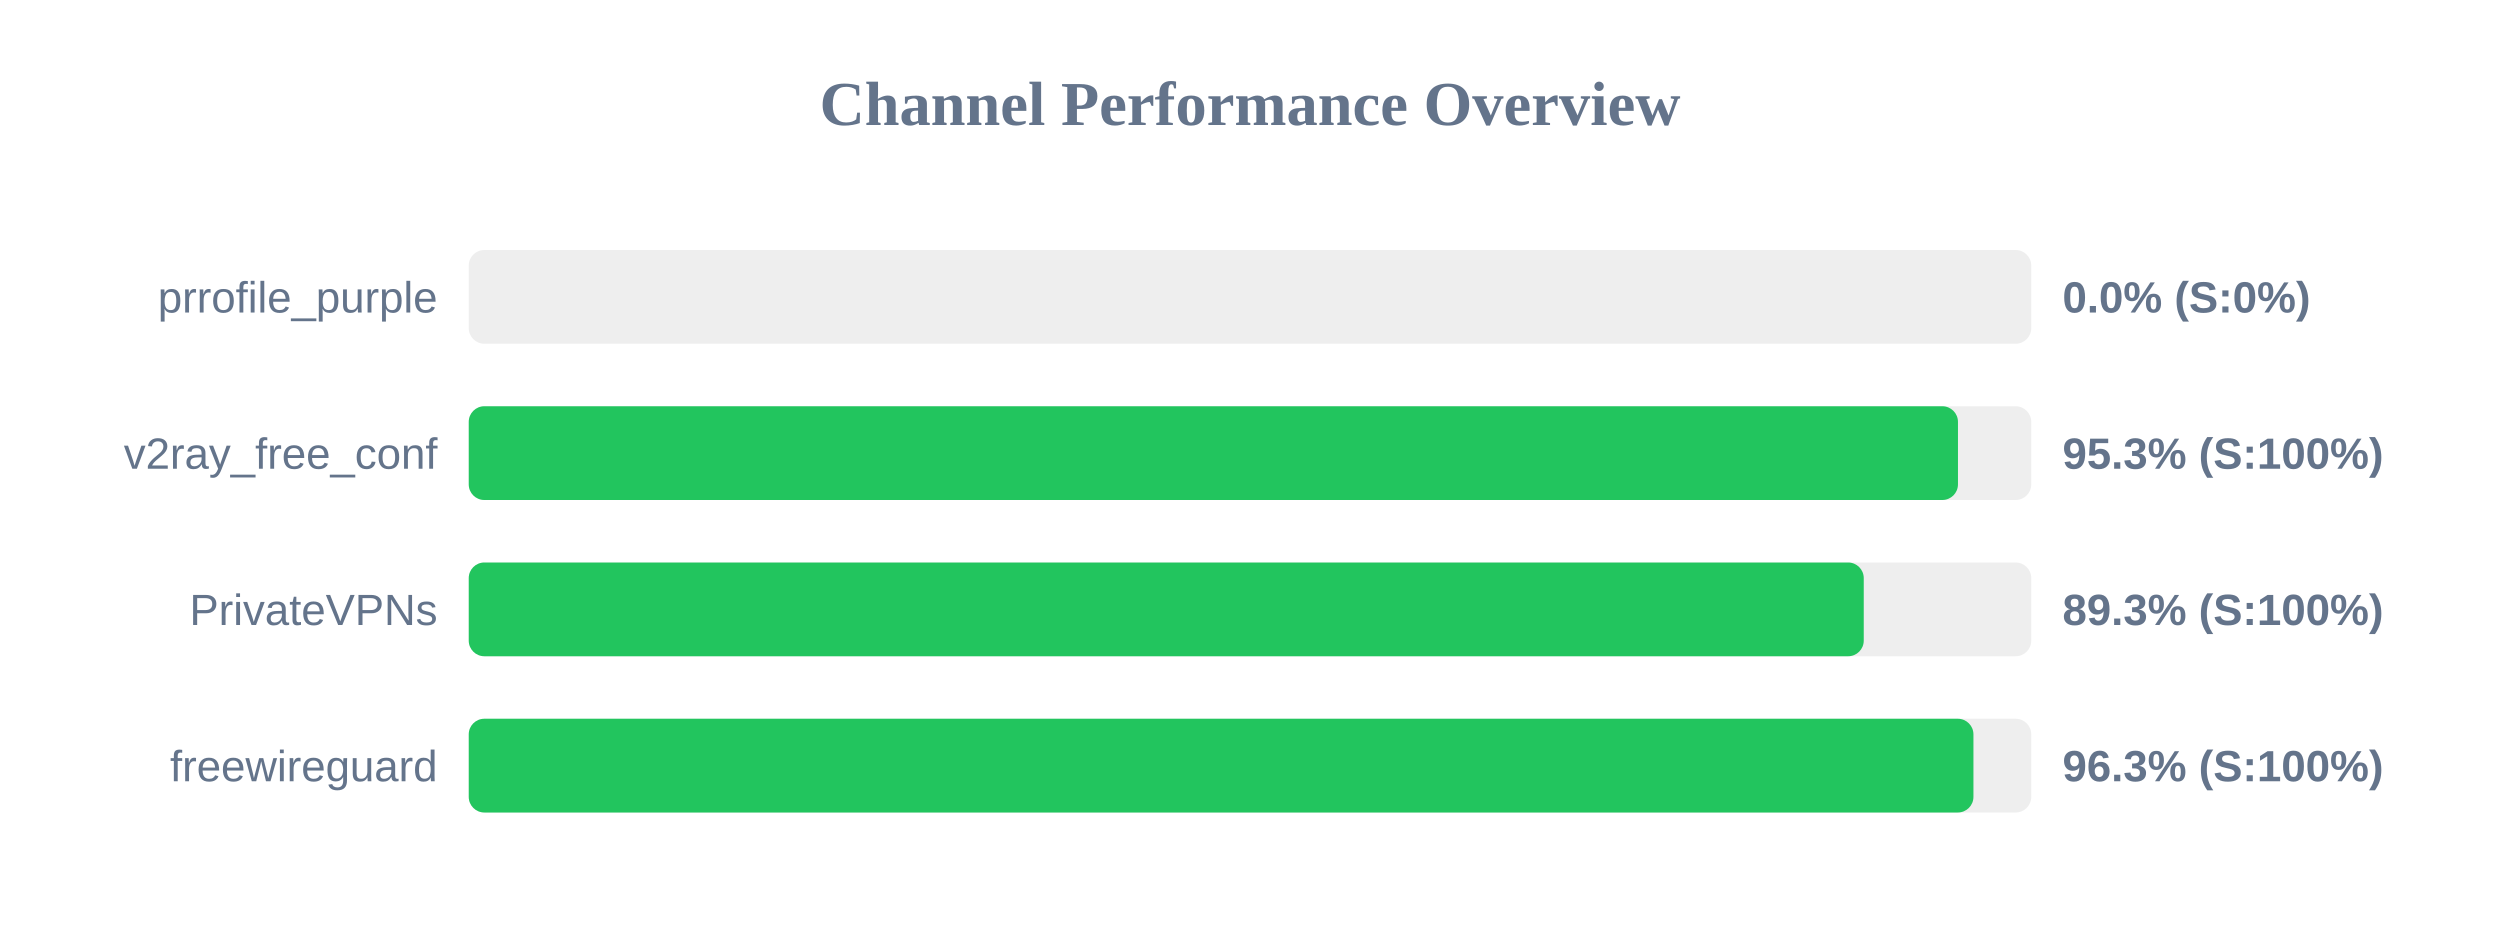
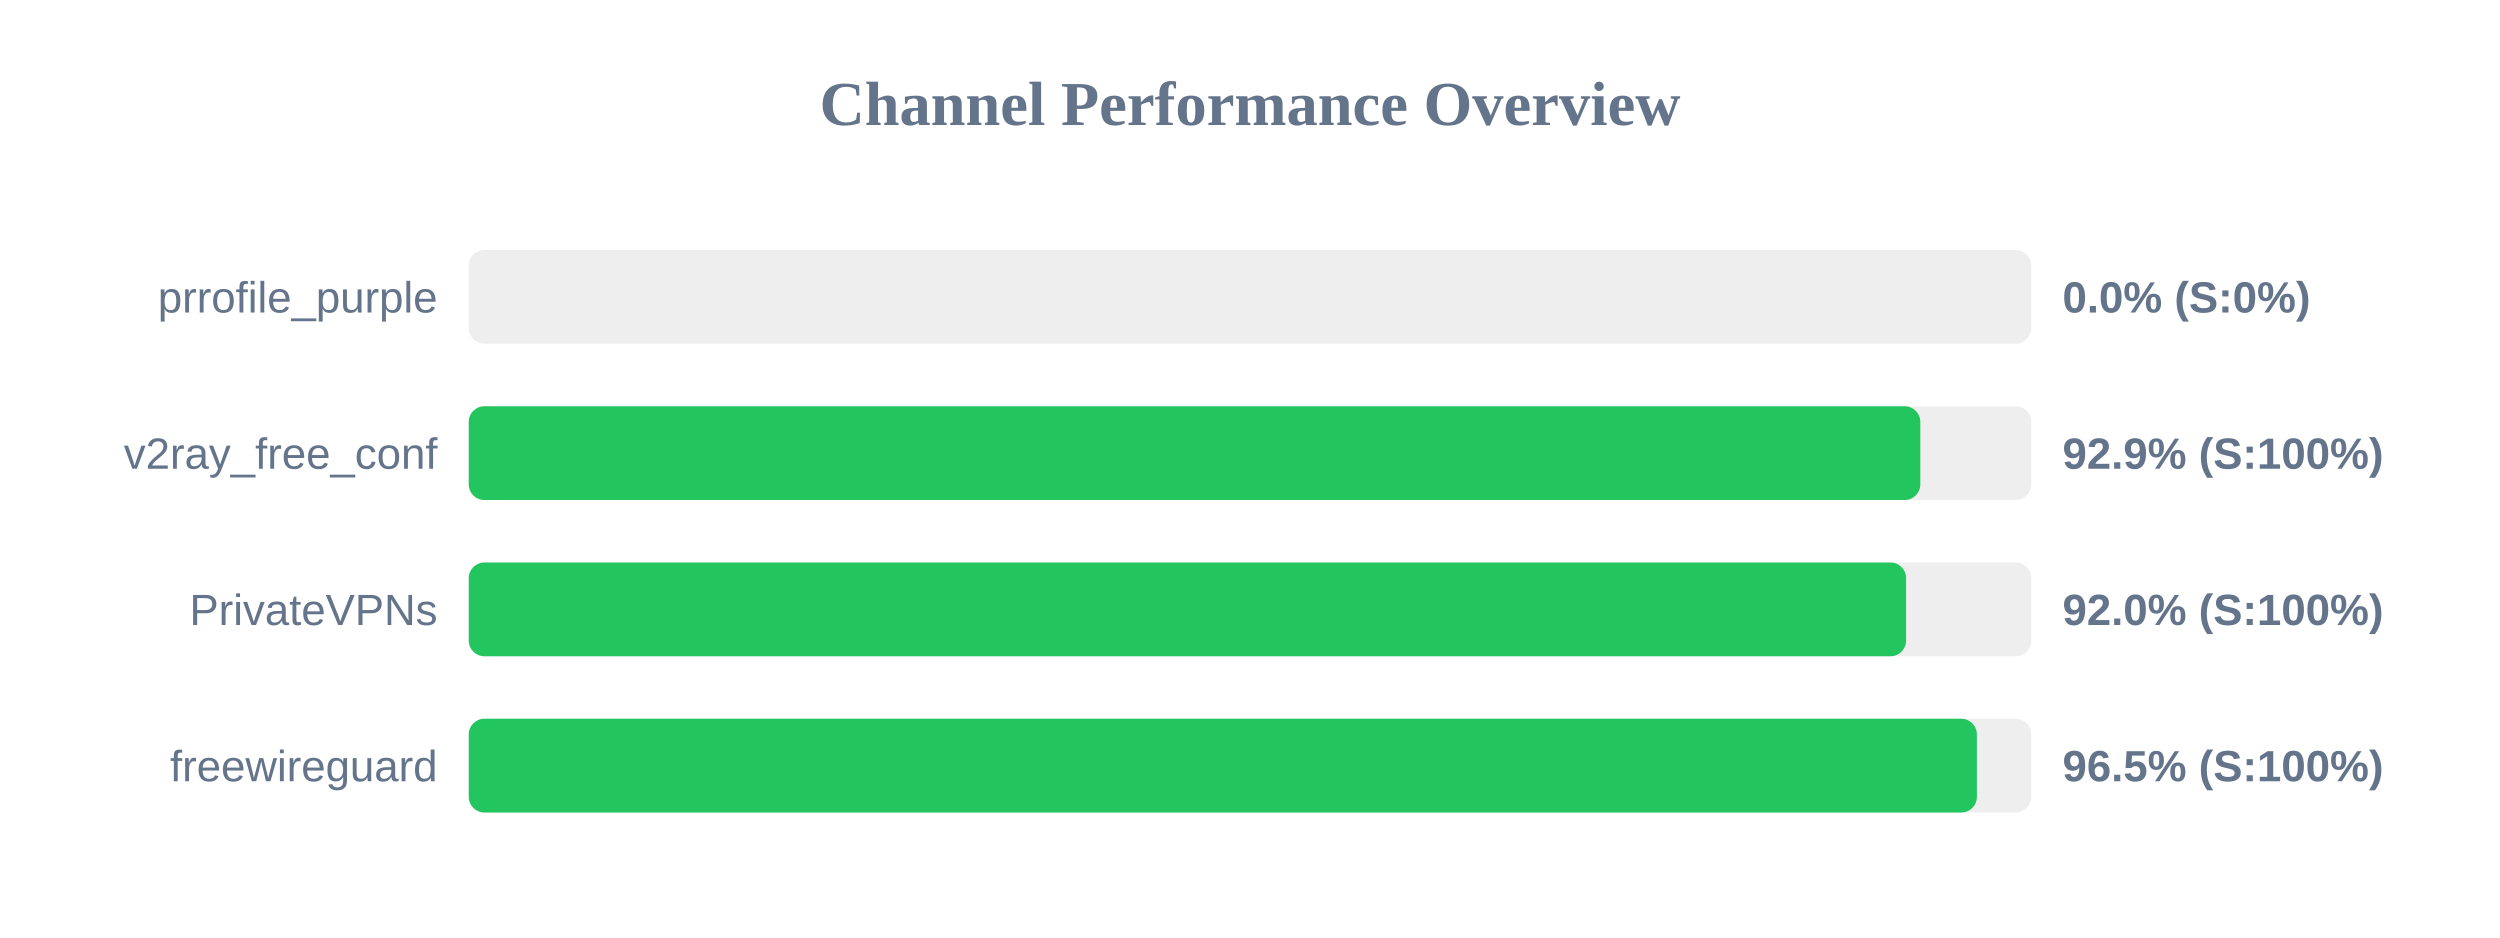
<svg xmlns="http://www.w3.org/2000/svg" width="800" height="300" version="1.1">
  <style>
        .row { font: 14px Arial; fill: #64748b; }
        .score { font: bold 14px Arial; fill: #64748b; }
    </style>
  <text x="400" y="40" text-anchor="middle" font-size="20px" font-weight="bold" fill="#64748b">Channel Performance Overview</text>
  <rect x="150" y="80" width="500" height="30" fill="#eee" rx="5" />
  <rect x="150" y="80" width="0.0" height="30" fill="#ef4444" rx="5" />
  <text x="140" y="100" text-anchor="end" class="row">prrofile_purple</text>
  <text x="660" y="100" text-anchor="start" class="score">0.0% (S:0%)</text>
  <rect x="150" y="130" width="500" height="30" fill="#eee" rx="5" />
-   <rect x="150" y="130" width="476.55" height="30" fill="#22c55e" rx="5" />
+   <rect x="150" y="130" width="464.5" height="30" fill="#22c55e" rx="5" />
  <text x="140" y="150" text-anchor="end" class="row">v2ray_free_conf</text>
-   <text x="660" y="150" text-anchor="start" class="score">95.3% (S:100%)</text>
+   <text x="660" y="150" text-anchor="start" class="score">92.9% (S:100%)</text>
  <rect x="150" y="180" width="500" height="30" fill="#eee" rx="5" />
-   <rect x="150" y="180" width="446.4" height="30" fill="#22c55e" rx="5" />
+   <rect x="150" y="180" width="459.95" height="30" fill="#22c55e" rx="5" />
  <text x="140" y="200" text-anchor="end" class="row">PrivateVPNs</text>
-   <text x="660" y="200" text-anchor="start" class="score">89.3% (S:100%)</text>
+   <text x="660" y="200" text-anchor="start" class="score">92.0% (S:100%)</text>
  <rect x="150" y="230" width="500" height="30" fill="#eee" rx="5" />
-   <rect x="150" y="230" width="481.5" height="30" fill="#22c55e" rx="5" />
+   <rect x="150" y="230" width="482.6" height="30" fill="#22c55e" rx="5" />
  <text x="140" y="250" text-anchor="end" class="row">freewireguard</text>
-   <text x="660" y="250" text-anchor="start" class="score">96.3% (S:100%)</text>
+   <text x="660" y="250" text-anchor="start" class="score">96.5% (S:100%)</text>
</svg>
